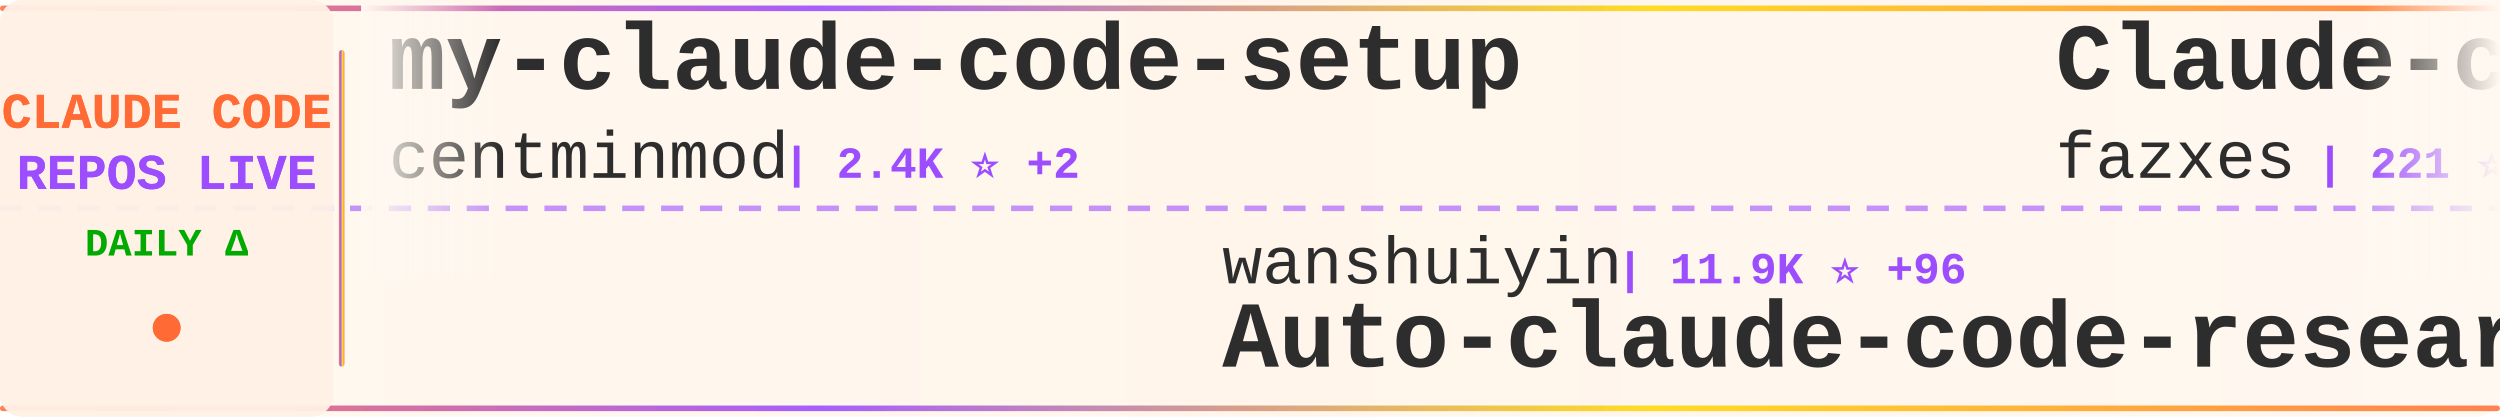
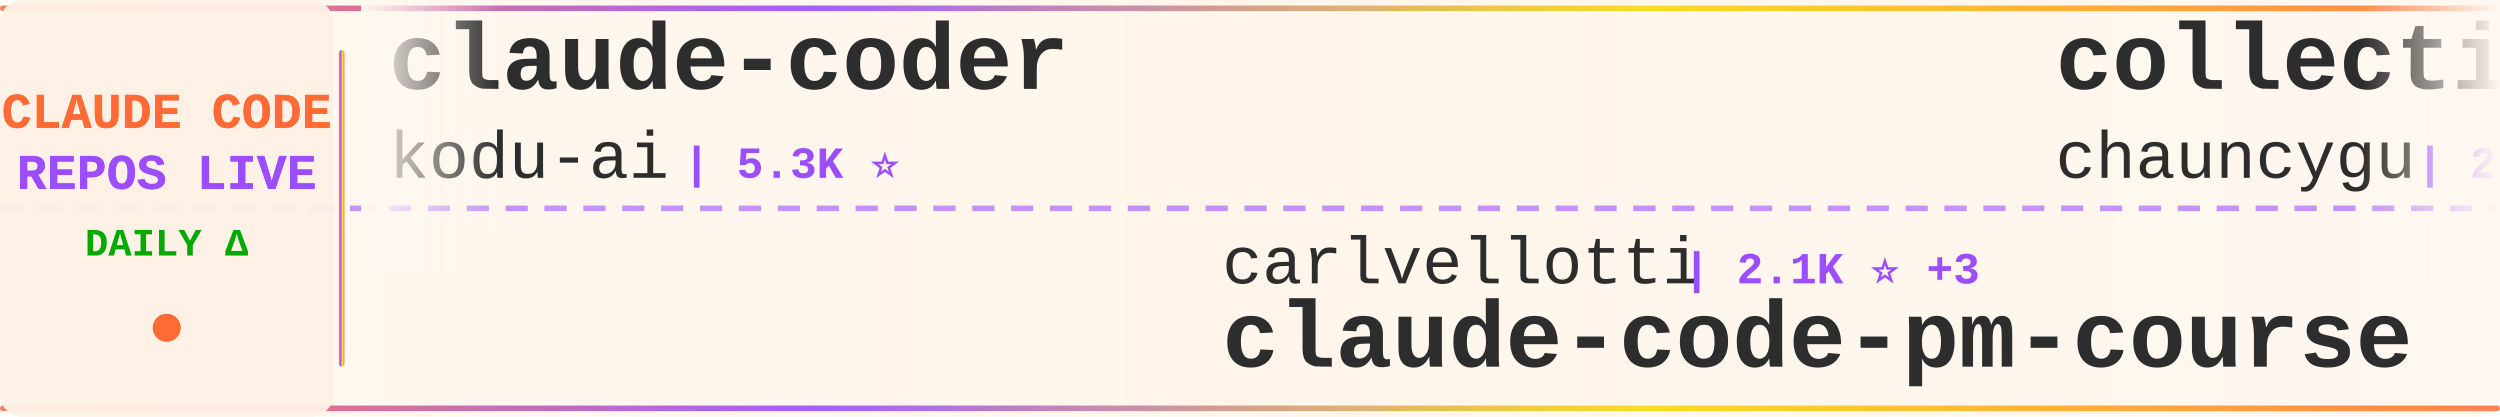
<svg xmlns="http://www.w3.org/2000/svg" width="900" height="150">
  <defs>
    <linearGradient id="tickerBg" x1="0%" y1="0%" x2="100%" y2="0%">
      <stop offset="0%" style="stop-color:#fff8f0;stop-opacity:0.98" />
      <stop offset="50%" style="stop-color:#fff5eb;stop-opacity:1" />
      <stop offset="100%" style="stop-color:#fff8f0;stop-opacity:0.98" />
    </linearGradient>
    <linearGradient id="borderGrad" x1="0%" y1="0%" x2="100%" y2="0%">
      <stop offset="0%" style="stop-color:#FF6B35;stop-opacity:0.85">
        <animate attributeName="stop-opacity" values="0.85;1;0.85" dur="2s" repeatCount="indefinite" />
      </stop>
      <stop offset="33%" style="stop-color:#9C4EFF;stop-opacity:0.9">
        <animate attributeName="stop-opacity" values="0.9;1;0.9" dur="2.2s" repeatCount="indefinite" />
      </stop>
      <stop offset="66%" style="stop-color:#FFD700;stop-opacity:0.85">
        <animate attributeName="stop-opacity" values="0.85;1;0.85" dur="1.8s" repeatCount="indefinite" />
      </stop>
      <stop offset="100%" style="stop-color:#FF6B35;stop-opacity:0.85">
        <animate attributeName="stop-opacity" values="0.85;1;0.85" dur="2s" repeatCount="indefinite" />
      </stop>
    </linearGradient>
    <filter id="textGlow">
      <feGaussianBlur stdDeviation="0.15" result="coloredBlur" />
      <feMerge>
        <feMergeNode in="coloredBlur" />
        <feMergeNode in="SourceGraphic" />
      </feMerge>
    </filter>
    <filter id="metricGlow">
      <feGaussianBlur stdDeviation="0.2" result="coloredBlur" />
      <feMerge>
        <feMergeNode in="coloredBlur" />
        <feMergeNode in="SourceGraphic" />
      </feMerge>
    </filter>
    <linearGradient id="leftFade" x1="0%" y1="0%" x2="100%" y2="0%">
      <stop offset="0%" style="stop-color:#fff8f0;stop-opacity:1" />
      <stop offset="100%" style="stop-color:#fff8f0;stop-opacity:0" />
    </linearGradient>
    <linearGradient id="rightFade" x1="0%" y1="0%" x2="100%" y2="0%">
      <stop offset="0%" style="stop-color:#fff8f0;stop-opacity:0" />
      <stop offset="100%" style="stop-color:#fff8f0;stop-opacity:1" />
    </linearGradient>
  </defs>
  <rect width="900" height="150" fill="url(#tickerBg)" rx="8" />
  <rect x="0" y="2" width="900" height="2" fill="url(#borderGrad)" rx="1" />
  <rect x="0" y="146" width="900" height="2" fill="url(#borderGrad)" rx="1" />
  <line x1="0" y1="75" x2="900" y2="75" stroke="#9C4EFF" stroke-width="2" stroke-dasharray="8 6" opacity="0.6" />
  <rect x="0" y="0" width="120" height="150" fill="#fff0e6" opacity="0.95" rx="8" />
  <text x="60" y="46" font-family="'Courier New', monospace" font-size="18" font-weight="bold" fill="#FF6B35" text-anchor="middle" filter="url(#textGlow)">
    CLAUDE CODE
  </text>
  <text x="60" y="68" font-family="'Courier New', monospace" font-size="18" font-weight="bold" fill="#9C4EFF" text-anchor="middle" filter="url(#textGlow)">
    REPOS LIVE
  </text>
  <text x="60" y="92" font-family="'Courier New', monospace" font-size="14" font-weight="bold" fill="#00aa00" text-anchor="middle">
    DAILY Δ
  </text>
  <circle cx="60" cy="118" r="5" fill="#FF6B35" filter="url(#metricGlow)">
    <animate attributeName="r" values="4;6;4" dur="1.5s" repeatCount="indefinite" />
    <animate attributeName="opacity" values="0.6;1;0.6" dur="1.5s" repeatCount="indefinite" />
  </circle>
  <rect x="122" y="18" width="2" height="114" fill="url(#borderGrad)" rx="1" />
  <clipPath id="tickerClip">
    <rect x="130" y="0" width="770" height="150" />
  </clipPath>
  <g clip-path="url(#tickerClip)">
    <g id="tickerItems">
      <animateTransform attributeName="transform" attributeType="XML" type="translate" from="0 0" to="-3000 0" dur="54s" repeatCount="indefinite" />
      <g transform="translate(0, 0)">
-         <text x="140" y="32" font-family="'Courier New', monospace" font-size="34" font-weight="bold" fill="#2d2d2d">my-claude-code-setup</text>
-         <text x="140" y="64" font-family="'Courier New', monospace" font-size="24" font-weight="normal" fill="#2d2d2d" opacity="1.0">centminmod</text>
-         <text x="282" y="64" font-family="'Courier New', monospace" font-size="16" font-weight="bold" fill="#9C4EFF"> | 2.4K ⭐ +2</text>
+         <text x="140" y="32" font-family="'Courier New', monospace" font-size="34" font-weight="bold" fill="#2d2d2d">claude-coder</text>
+         <text x="140" y="64" font-family="'Courier New', monospace" font-size="24" font-weight="normal" fill="#2d2d2d" opacity="1.0">kodu-ai</text>
+         <text x="246" y="64" font-family="'Courier New', monospace" font-size="16" font-weight="bold" fill="#9C4EFF"> | 5.3K ⭐</text>
      </g>
      <g transform="translate(300, 0)">
-         <text x="140" y="102" font-family="'Courier New', monospace" font-size="24" font-weight="normal" fill="#2d2d2d" opacity="1.0">wanshuiyin</text>
-         <text x="282" y="102" font-family="'Courier New', monospace" font-size="16" font-weight="bold" fill="#9C4EFF"> | 11.9K ⭐ +96</text>
-         <text x="140" y="132" font-family="'Courier New', monospace" font-size="34" font-weight="bold" fill="#2d2d2d">Auto-claude-code-researc...</text>
+         <text x="140" y="102" font-family="'Courier New', monospace" font-size="24" font-weight="normal" fill="#2d2d2d" opacity="1.0">carlvellotti</text>
+         <text x="306" y="102" font-family="'Courier New', monospace" font-size="16" font-weight="bold" fill="#9C4EFF"> | 2.1K ⭐ +3</text>
+         <text x="140" y="132" font-family="'Courier New', monospace" font-size="34" font-weight="bold" fill="#2d2d2d">claude-code-pm-course</text>
      </g>
      <g transform="translate(600, 0)">
-         <text x="140" y="32" font-family="'Courier New', monospace" font-size="34" font-weight="bold" fill="#2d2d2d">Claude-code</text>
-         <text x="140" y="64" font-family="'Courier New', monospace" font-size="24" font-weight="normal" fill="#2d2d2d" opacity="1.0">fazxes</text>
-         <text x="234" y="64" font-family="'Courier New', monospace" font-size="16" font-weight="bold" fill="#9C4EFF"> | 221 ⭐ +1</text>
+         <text x="140" y="32" font-family="'Courier New', monospace" font-size="34" font-weight="bold" fill="#2d2d2d">collection-claude-code-s...</text>
+         <text x="140" y="64" font-family="'Courier New', monospace" font-size="24" font-weight="normal" fill="#2d2d2d" opacity="1.0">chauncygu</text>
+         <text x="270" y="64" font-family="'Courier New', monospace" font-size="16" font-weight="bold" fill="#9C4EFF"> | 2.6K ⭐ +9</text>
      </g>
      <g transform="translate(900, 0)">
-         <text x="140" y="102" font-family="'Courier New', monospace" font-size="24" font-weight="normal" fill="#2d2d2d" opacity="1.0">feiskyer</text>
-         <text x="258" y="102" font-family="'Courier New', monospace" font-size="16" font-weight="bold" fill="#9C4EFF"> | 1.5K ⭐ +4</text>
-         <text x="140" y="132" font-family="'Courier New', monospace" font-size="34" font-weight="bold" fill="#2d2d2d">claude-code-settings</text>
+         <text x="140" y="102" font-family="'Courier New', monospace" font-size="24" font-weight="normal" fill="#2d2d2d" opacity="1.0">anthropics</text>
+         <text x="282" y="102" font-family="'Courier New', monospace" font-size="16" font-weight="bold" fill="#9C4EFF"> | 149.0K ⭐ +459</text>
+         <text x="140" y="132" font-family="'Courier New', monospace" font-size="34" font-weight="bold" fill="#2d2d2d">skills</text>
      </g>
      <g transform="translate(1200, 0)">
-         <text x="140" y="32" font-family="'Courier New', monospace" font-size="34" font-weight="bold" fill="#2d2d2d">claude_codex_bridge</text>
-         <text x="140" y="64" font-family="'Courier New', monospace" font-size="24" font-weight="normal" fill="#2d2d2d" opacity="1.0">SeemSeam</text>
-         <text x="258" y="64" font-family="'Courier New', monospace" font-size="16" font-weight="bold" fill="#9C4EFF"> | 2.9K ⭐ +13</text>
+         <text x="140" y="32" font-family="'Courier New', monospace" font-size="34" font-weight="bold" fill="#2d2d2d">Claude-Code-Source-Study</text>
+         <text x="140" y="64" font-family="'Courier New', monospace" font-size="24" font-weight="normal" fill="#2d2d2d" opacity="1.0">luyao618</text>
+         <text x="258" y="64" font-family="'Courier New', monospace" font-size="16" font-weight="bold" fill="#9C4EFF"> | 1.5K ⭐ +6</text>
      </g>
      <g transform="translate(1500, 0)">
-         <text x="140" y="102" font-family="'Courier New', monospace" font-size="24" font-weight="normal" fill="#2d2d2d" opacity="1.0">tanbiralam</text>
-         <text x="282" y="102" font-family="'Courier New', monospace" font-size="16" font-weight="bold" fill="#9C4EFF"> | 1.8K ⭐ +6</text>
-         <text x="140" y="132" font-family="'Courier New', monospace" font-size="34" font-weight="bold" fill="#2d2d2d">claude-code</text>
+         <text x="140" y="102" font-family="'Courier New', monospace" font-size="24" font-weight="normal" fill="#2d2d2d" opacity="1.0">AprilNEA</text>
+         <text x="258" y="102" font-family="'Courier New', monospace" font-size="16" font-weight="bold" fill="#9C4EFF"> | 385 ⭐</text>
+         <text x="140" y="132" font-family="'Courier New', monospace" font-size="34" font-weight="bold" fill="#2d2d2d">claude-code-source</text>
      </g>
      <g transform="translate(1800, 0)">
-         <text x="140" y="32" font-family="'Courier New', monospace" font-size="34" font-weight="bold" fill="#2d2d2d">claude-code-guide</text>
-         <text x="140" y="64" font-family="'Courier New', monospace" font-size="24" font-weight="normal" fill="#2d2d2d" opacity="1.0">Cranot</text>
-         <text x="234" y="64" font-family="'Courier New', monospace" font-size="16" font-weight="bold" fill="#9C4EFF"> | 2.8K ⭐ +1</text>
+         <text x="140" y="32" font-family="'Courier New', monospace" font-size="34" font-weight="bold" fill="#2d2d2d">claude-code-rev</text>
+         <text x="140" y="64" font-family="'Courier New', monospace" font-size="24" font-weight="normal" fill="#2d2d2d" opacity="1.0">oboard</text>
+         <text x="234" y="64" font-family="'Courier New', monospace" font-size="16" font-weight="bold" fill="#9C4EFF"> | 3.2K ⭐ +4</text>
      </g>
      <g transform="translate(2100, 0)">
-         <text x="140" y="102" font-family="'Courier New', monospace" font-size="24" font-weight="normal" fill="#2d2d2d" opacity="1.0">chauncygu</text>
-         <text x="270" y="102" font-family="'Courier New', monospace" font-size="16" font-weight="bold" fill="#9C4EFF"> | 2.6K ⭐ +5</text>
-         <text x="140" y="132" font-family="'Courier New', monospace" font-size="34" font-weight="bold" fill="#2d2d2d">collection-claude-code-s...</text>
+         <text x="140" y="102" font-family="'Courier New', monospace" font-size="24" font-weight="normal" fill="#2d2d2d" opacity="1.0">shareAI-lab</text>
+         <text x="294" y="102" font-family="'Courier New', monospace" font-size="16" font-weight="bold" fill="#9C4EFF"> | 65.9K ⭐ +236</text>
+         <text x="140" y="132" font-family="'Courier New', monospace" font-size="34" font-weight="bold" fill="#2d2d2d">learn-claude-code</text>
      </g>
      <g transform="translate(2400, 0)">
-         <text x="140" y="32" font-family="'Courier New', monospace" font-size="34" font-weight="bold" fill="#2d2d2d">andrej-karpathy-skills</text>
-         <text x="140" y="64" font-family="'Courier New', monospace" font-size="24" font-weight="normal" fill="#2d2d2d" opacity="1.0">multica-ai</text>
-         <text x="282" y="64" font-family="'Courier New', monospace" font-size="16" font-weight="bold" fill="#9C4EFF"> | 172.6K ⭐ +768</text>
+         <text x="140" y="32" font-family="'Courier New', monospace" font-size="34" font-weight="bold" fill="#2d2d2d">Auto-claude-code-researc...</text>
+         <text x="140" y="64" font-family="'Courier New', monospace" font-size="24" font-weight="normal" fill="#2d2d2d" opacity="1.0">wanshuiyin</text>
+         <text x="282" y="64" font-family="'Courier New', monospace" font-size="16" font-weight="bold" fill="#9C4EFF"> | 11.9K ⭐ +90</text>
      </g>
      <g transform="translate(2700, 0)">
        <text x="140" y="102" font-family="'Courier New', monospace" font-size="24" font-weight="normal" fill="#2d2d2d" opacity="1.0">AICoderTudou</text>
        <text x="306" y="102" font-family="'Courier New', monospace" font-size="16" font-weight="bold" fill="#9C4EFF"> | 500 ⭐</text>
        <text x="140" y="132" font-family="'Courier New', monospace" font-size="34" font-weight="bold" fill="#2d2d2d">claude-code-tudou</text>
      </g>
      <g transform="translate(3000, 0)">
-         <text x="140" y="32" font-family="'Courier New', monospace" font-size="34" font-weight="bold" fill="#2d2d2d">my-claude-code-setup</text>
-         <text x="140" y="64" font-family="'Courier New', monospace" font-size="24" font-weight="normal" fill="#2d2d2d" opacity="1.0">centminmod</text>
-         <text x="282" y="64" font-family="'Courier New', monospace" font-size="16" font-weight="bold" fill="#9C4EFF"> | 2.4K ⭐ +2</text>
+         <text x="140" y="32" font-family="'Courier New', monospace" font-size="34" font-weight="bold" fill="#2d2d2d">claude-coder</text>
+         <text x="140" y="64" font-family="'Courier New', monospace" font-size="24" font-weight="normal" fill="#2d2d2d" opacity="1.0">kodu-ai</text>
+         <text x="246" y="64" font-family="'Courier New', monospace" font-size="16" font-weight="bold" fill="#9C4EFF"> | 5.3K ⭐</text>
      </g>
      <g transform="translate(3300, 0)">
-         <text x="140" y="102" font-family="'Courier New', monospace" font-size="24" font-weight="normal" fill="#2d2d2d" opacity="1.0">wanshuiyin</text>
-         <text x="282" y="102" font-family="'Courier New', monospace" font-size="16" font-weight="bold" fill="#9C4EFF"> | 11.9K ⭐ +96</text>
-         <text x="140" y="132" font-family="'Courier New', monospace" font-size="34" font-weight="bold" fill="#2d2d2d">Auto-claude-code-researc...</text>
+         <text x="140" y="102" font-family="'Courier New', monospace" font-size="24" font-weight="normal" fill="#2d2d2d" opacity="1.0">carlvellotti</text>
+         <text x="306" y="102" font-family="'Courier New', monospace" font-size="16" font-weight="bold" fill="#9C4EFF"> | 2.1K ⭐ +3</text>
+         <text x="140" y="132" font-family="'Courier New', monospace" font-size="34" font-weight="bold" fill="#2d2d2d">claude-code-pm-course</text>
      </g>
      <g transform="translate(3600, 0)">
-         <text x="140" y="32" font-family="'Courier New', monospace" font-size="34" font-weight="bold" fill="#2d2d2d">Claude-code</text>
-         <text x="140" y="64" font-family="'Courier New', monospace" font-size="24" font-weight="normal" fill="#2d2d2d" opacity="1.0">fazxes</text>
-         <text x="234" y="64" font-family="'Courier New', monospace" font-size="16" font-weight="bold" fill="#9C4EFF"> | 221 ⭐ +1</text>
+         <text x="140" y="32" font-family="'Courier New', monospace" font-size="34" font-weight="bold" fill="#2d2d2d">collection-claude-code-s...</text>
+         <text x="140" y="64" font-family="'Courier New', monospace" font-size="24" font-weight="normal" fill="#2d2d2d" opacity="1.0">chauncygu</text>
+         <text x="270" y="64" font-family="'Courier New', monospace" font-size="16" font-weight="bold" fill="#9C4EFF"> | 2.6K ⭐ +9</text>
      </g>
      <g transform="translate(3900, 0)">
-         <text x="140" y="102" font-family="'Courier New', monospace" font-size="24" font-weight="normal" fill="#2d2d2d" opacity="1.0">feiskyer</text>
-         <text x="258" y="102" font-family="'Courier New', monospace" font-size="16" font-weight="bold" fill="#9C4EFF"> | 1.5K ⭐ +4</text>
-         <text x="140" y="132" font-family="'Courier New', monospace" font-size="34" font-weight="bold" fill="#2d2d2d">claude-code-settings</text>
+         <text x="140" y="102" font-family="'Courier New', monospace" font-size="24" font-weight="normal" fill="#2d2d2d" opacity="1.0">anthropics</text>
+         <text x="282" y="102" font-family="'Courier New', monospace" font-size="16" font-weight="bold" fill="#9C4EFF"> | 149.0K ⭐ +459</text>
+         <text x="140" y="132" font-family="'Courier New', monospace" font-size="34" font-weight="bold" fill="#2d2d2d">skills</text>
      </g>
    </g>
  </g>
  <rect x="130" y="0" width="50" height="100" fill="url(#leftFade)" />
  <rect x="850" y="0" width="50" height="100" fill="url(#rightFade)" />
</svg>
